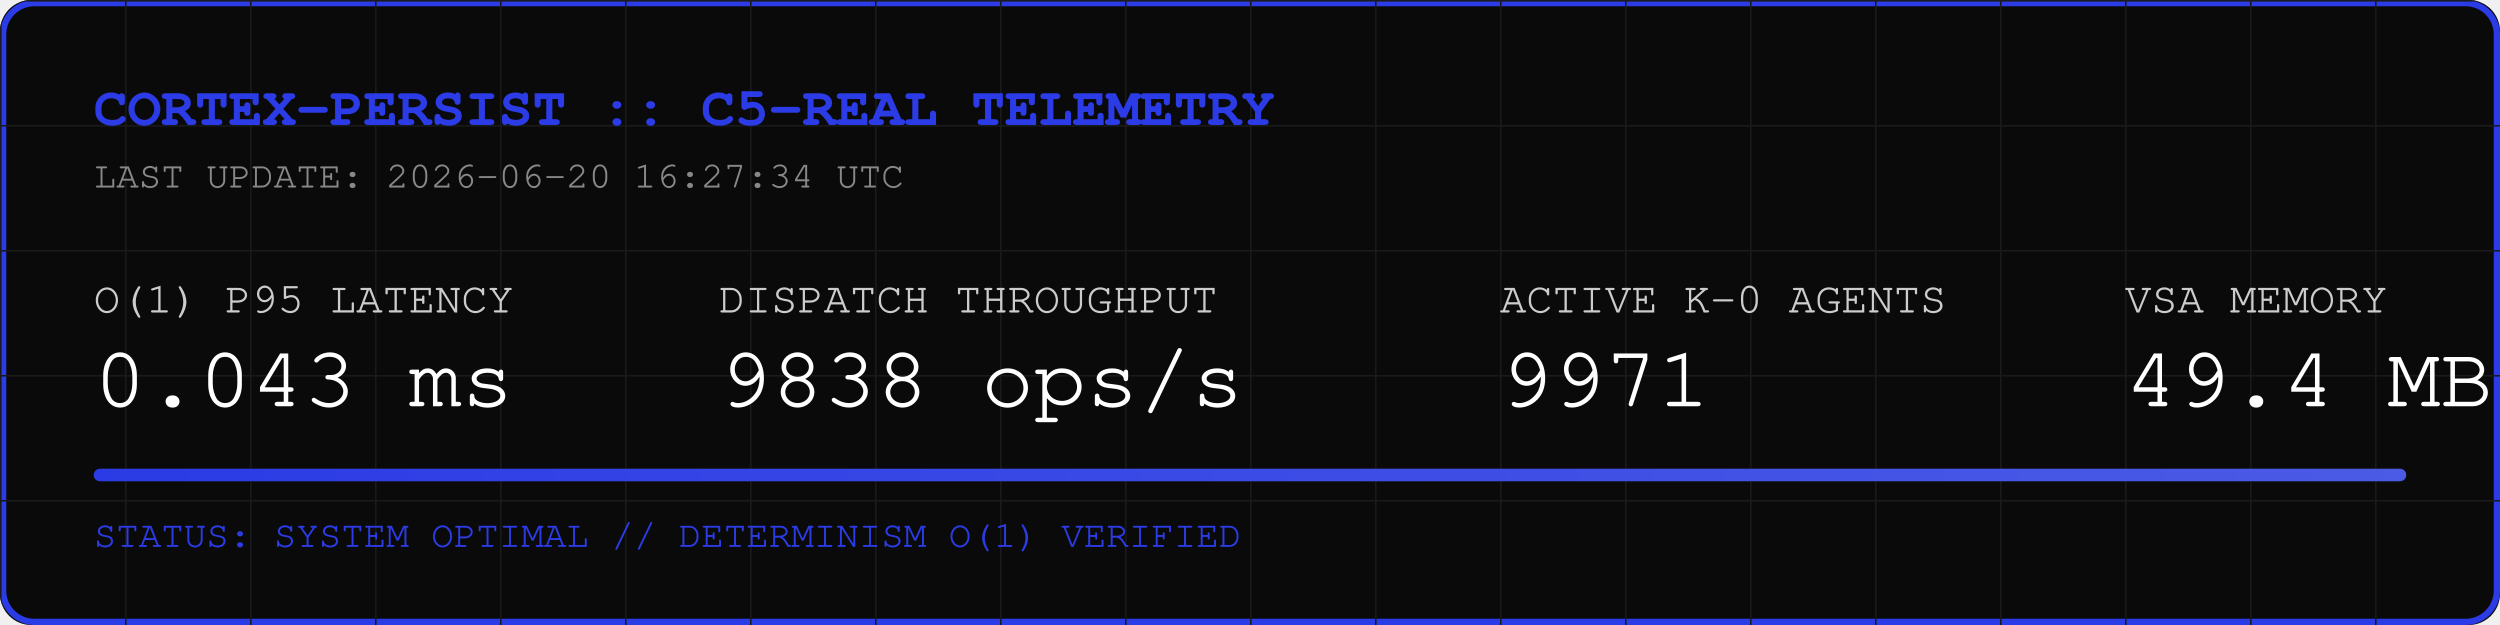
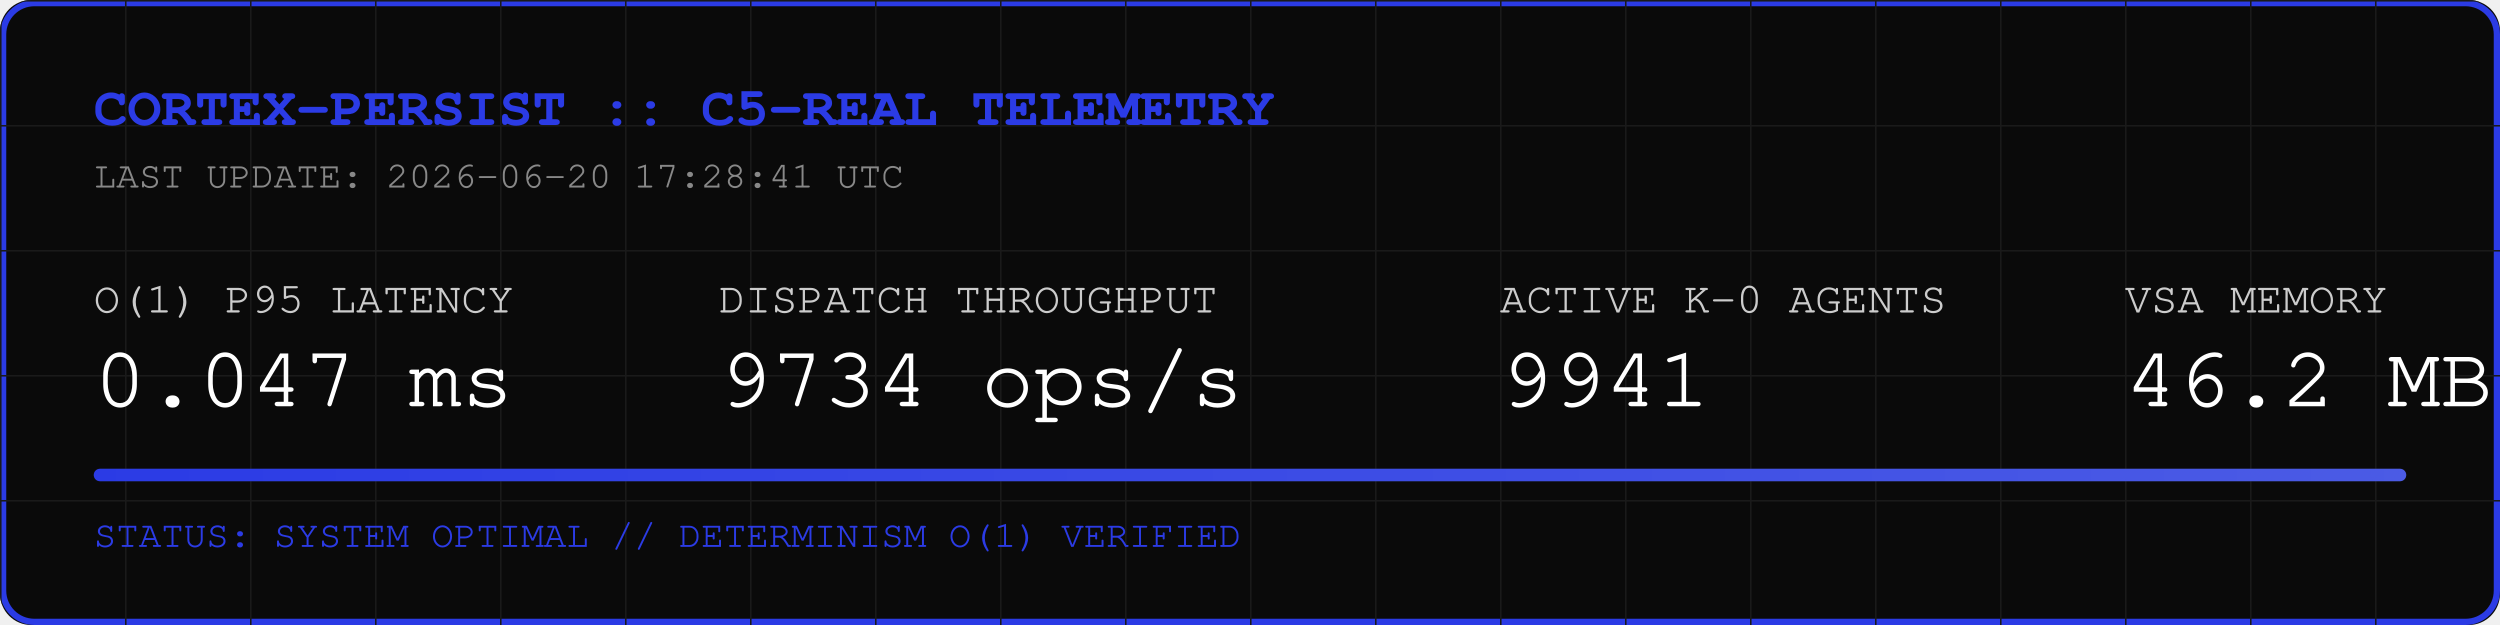
<svg xmlns="http://www.w3.org/2000/svg" width="800" height="200" viewBox="0 0 800 200">
  <rect width="800" height="200" fill="#0A0A0A" rx="10" />
  <rect width="798" height="198" x="1" y="1" fill="none" stroke="#2B3BE5" stroke-width="2" rx="10" />
  <defs>
    <pattern id="grid" width="40" height="40" patternUnits="userSpaceOnUse">
      <path d="M 40 0 L 0 0 0 40" fill="none" stroke="#1A1A1A" stroke-width="1" />
    </pattern>
    <linearGradient id="neon" x1="0%" y1="0%" x2="100%" y2="0%">
      <stop offset="0%" stop-color="#2B3BE5" />
      <stop offset="100%" stop-color="#4B5BE5" />
    </linearGradient>
  </defs>
  <rect width="800" height="200" fill="url(#grid)" rx="10" />
  <text x="30" y="40" font-family="Courier, monospace" font-size="18" fill="#2B3BE5" font-weight="bold">CORTEX-PERSIST :: C5-REAL TELEMETRY</text>
-   <text x="30" y="60" font-family="Courier, monospace" font-size="12" fill="#888888">LAST UPDATE: 2026-06-20 16:27:34 UTC</text>
+   <text x="30" y="60" font-family="Courier, monospace" font-size="12" fill="#888888">LAST UPDATE: 2026-06-20 17:28:41 UTC</text>
  <g transform="translate(30, 100)">
    <text x="0" y="0" font-family="Courier, monospace" font-size="14" fill="#CCCCCC">O(1) P95 LATENCY</text>
-     <text x="0" y="30" font-family="Courier, monospace" font-size="28" fill="#FFFFFF">0.043 ms</text>
+     <text x="0" y="30" font-family="Courier, monospace" font-size="28" fill="#FFFFFF">0.047 ms</text>
    <text x="200" y="0" font-family="Courier, monospace" font-size="14" fill="#CCCCCC">DISPATCH THROUGHPUT</text>
-     <text x="200" y="30" font-family="Courier, monospace" font-size="28" fill="#FFFFFF">9838 ops/s</text>
+     <text x="200" y="30" font-family="Courier, monospace" font-size="28" fill="#FFFFFF">9734 ops/s</text>
    <text x="450" y="0" font-family="Courier, monospace" font-size="14" fill="#CCCCCC">ACTIVE K-0 AGENTS</text>
-     <text x="450" y="30" font-family="Courier, monospace" font-size="28" fill="#FFFFFF">9971</text>
+     <text x="450" y="30" font-family="Courier, monospace" font-size="28" fill="#FFFFFF">9941</text>
    <text x="650" y="0" font-family="Courier, monospace" font-size="14" fill="#CCCCCC">VSA MEMORY</text>
-     <text x="650" y="30" font-family="Courier, monospace" font-size="28" fill="#FFFFFF">49.4 MB</text>
+     <text x="650" y="30" font-family="Courier, monospace" font-size="28" fill="#FFFFFF">46.2 MB</text>
  </g>
  <rect x="30" y="150" width="740" height="4" fill="#1A1A1A" rx="2" />
  <rect x="30" y="150" width="740" height="4" fill="url(#neon)" rx="2" />
  <text x="30" y="175" font-family="Courier, monospace" font-size="12" fill="#2B3BE5">STATUS: SYSTEM OPTIMAL // DETERMINISM O(1) VERIFIED</text>
</svg>
